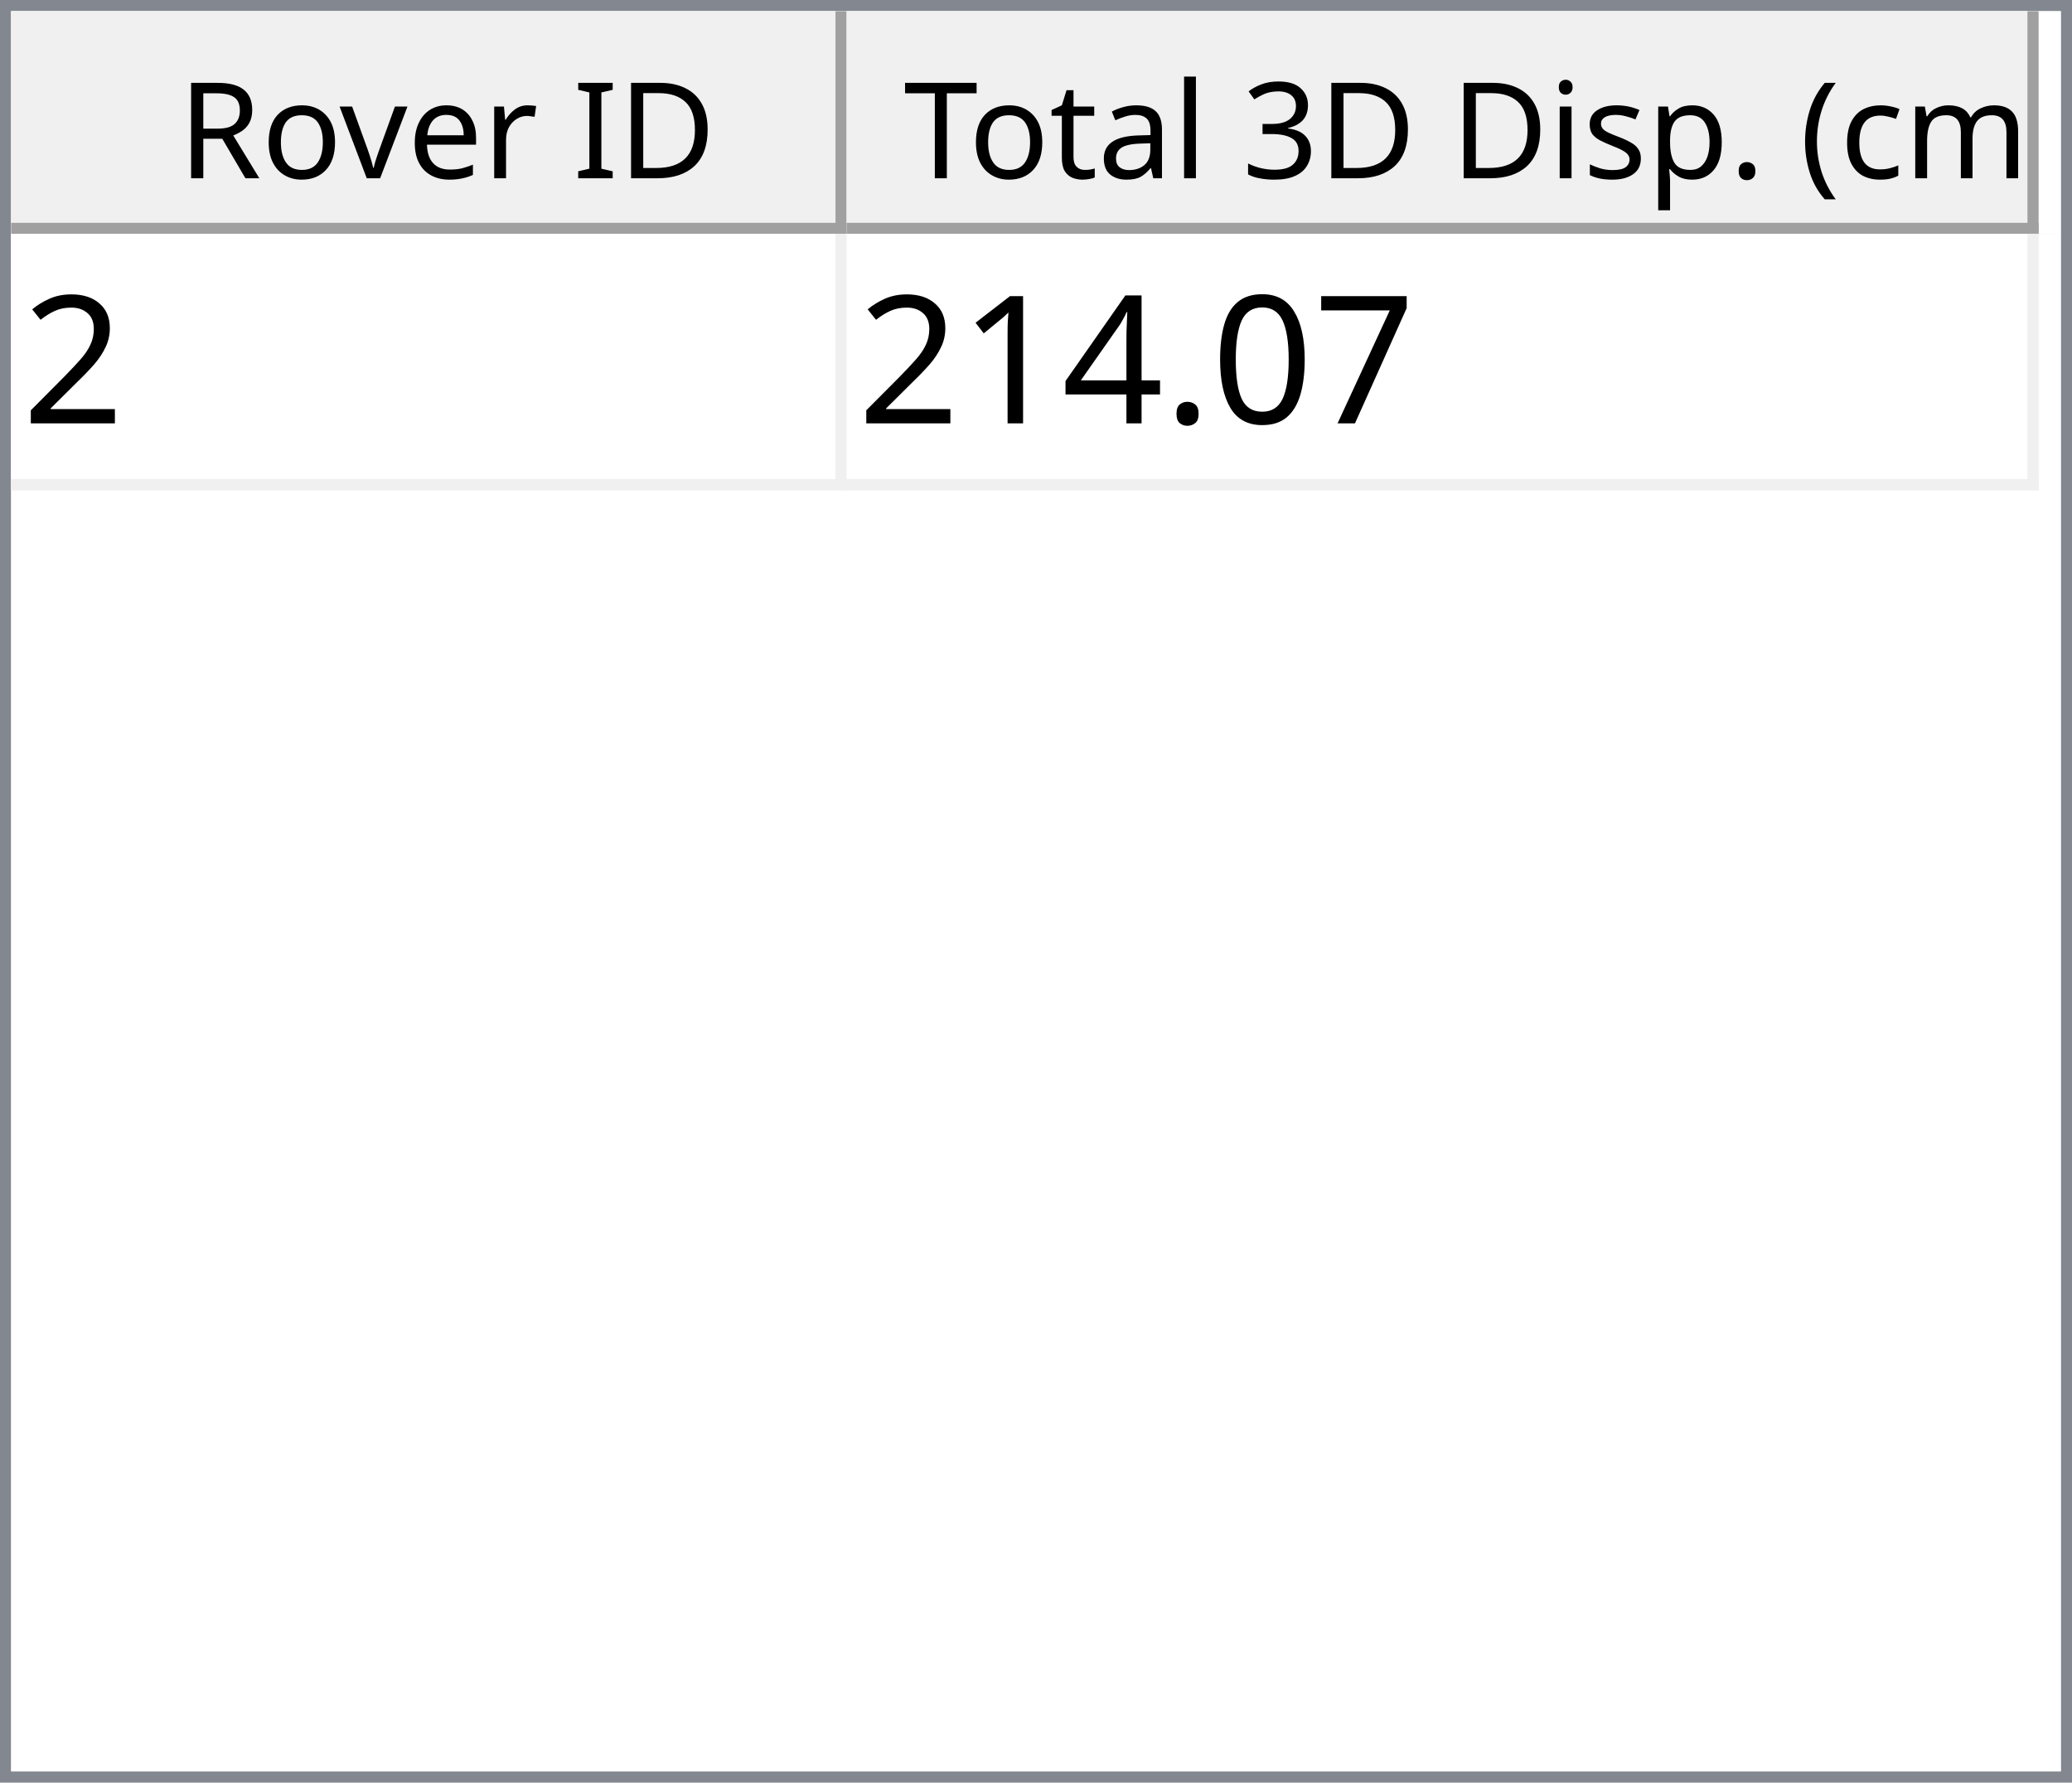
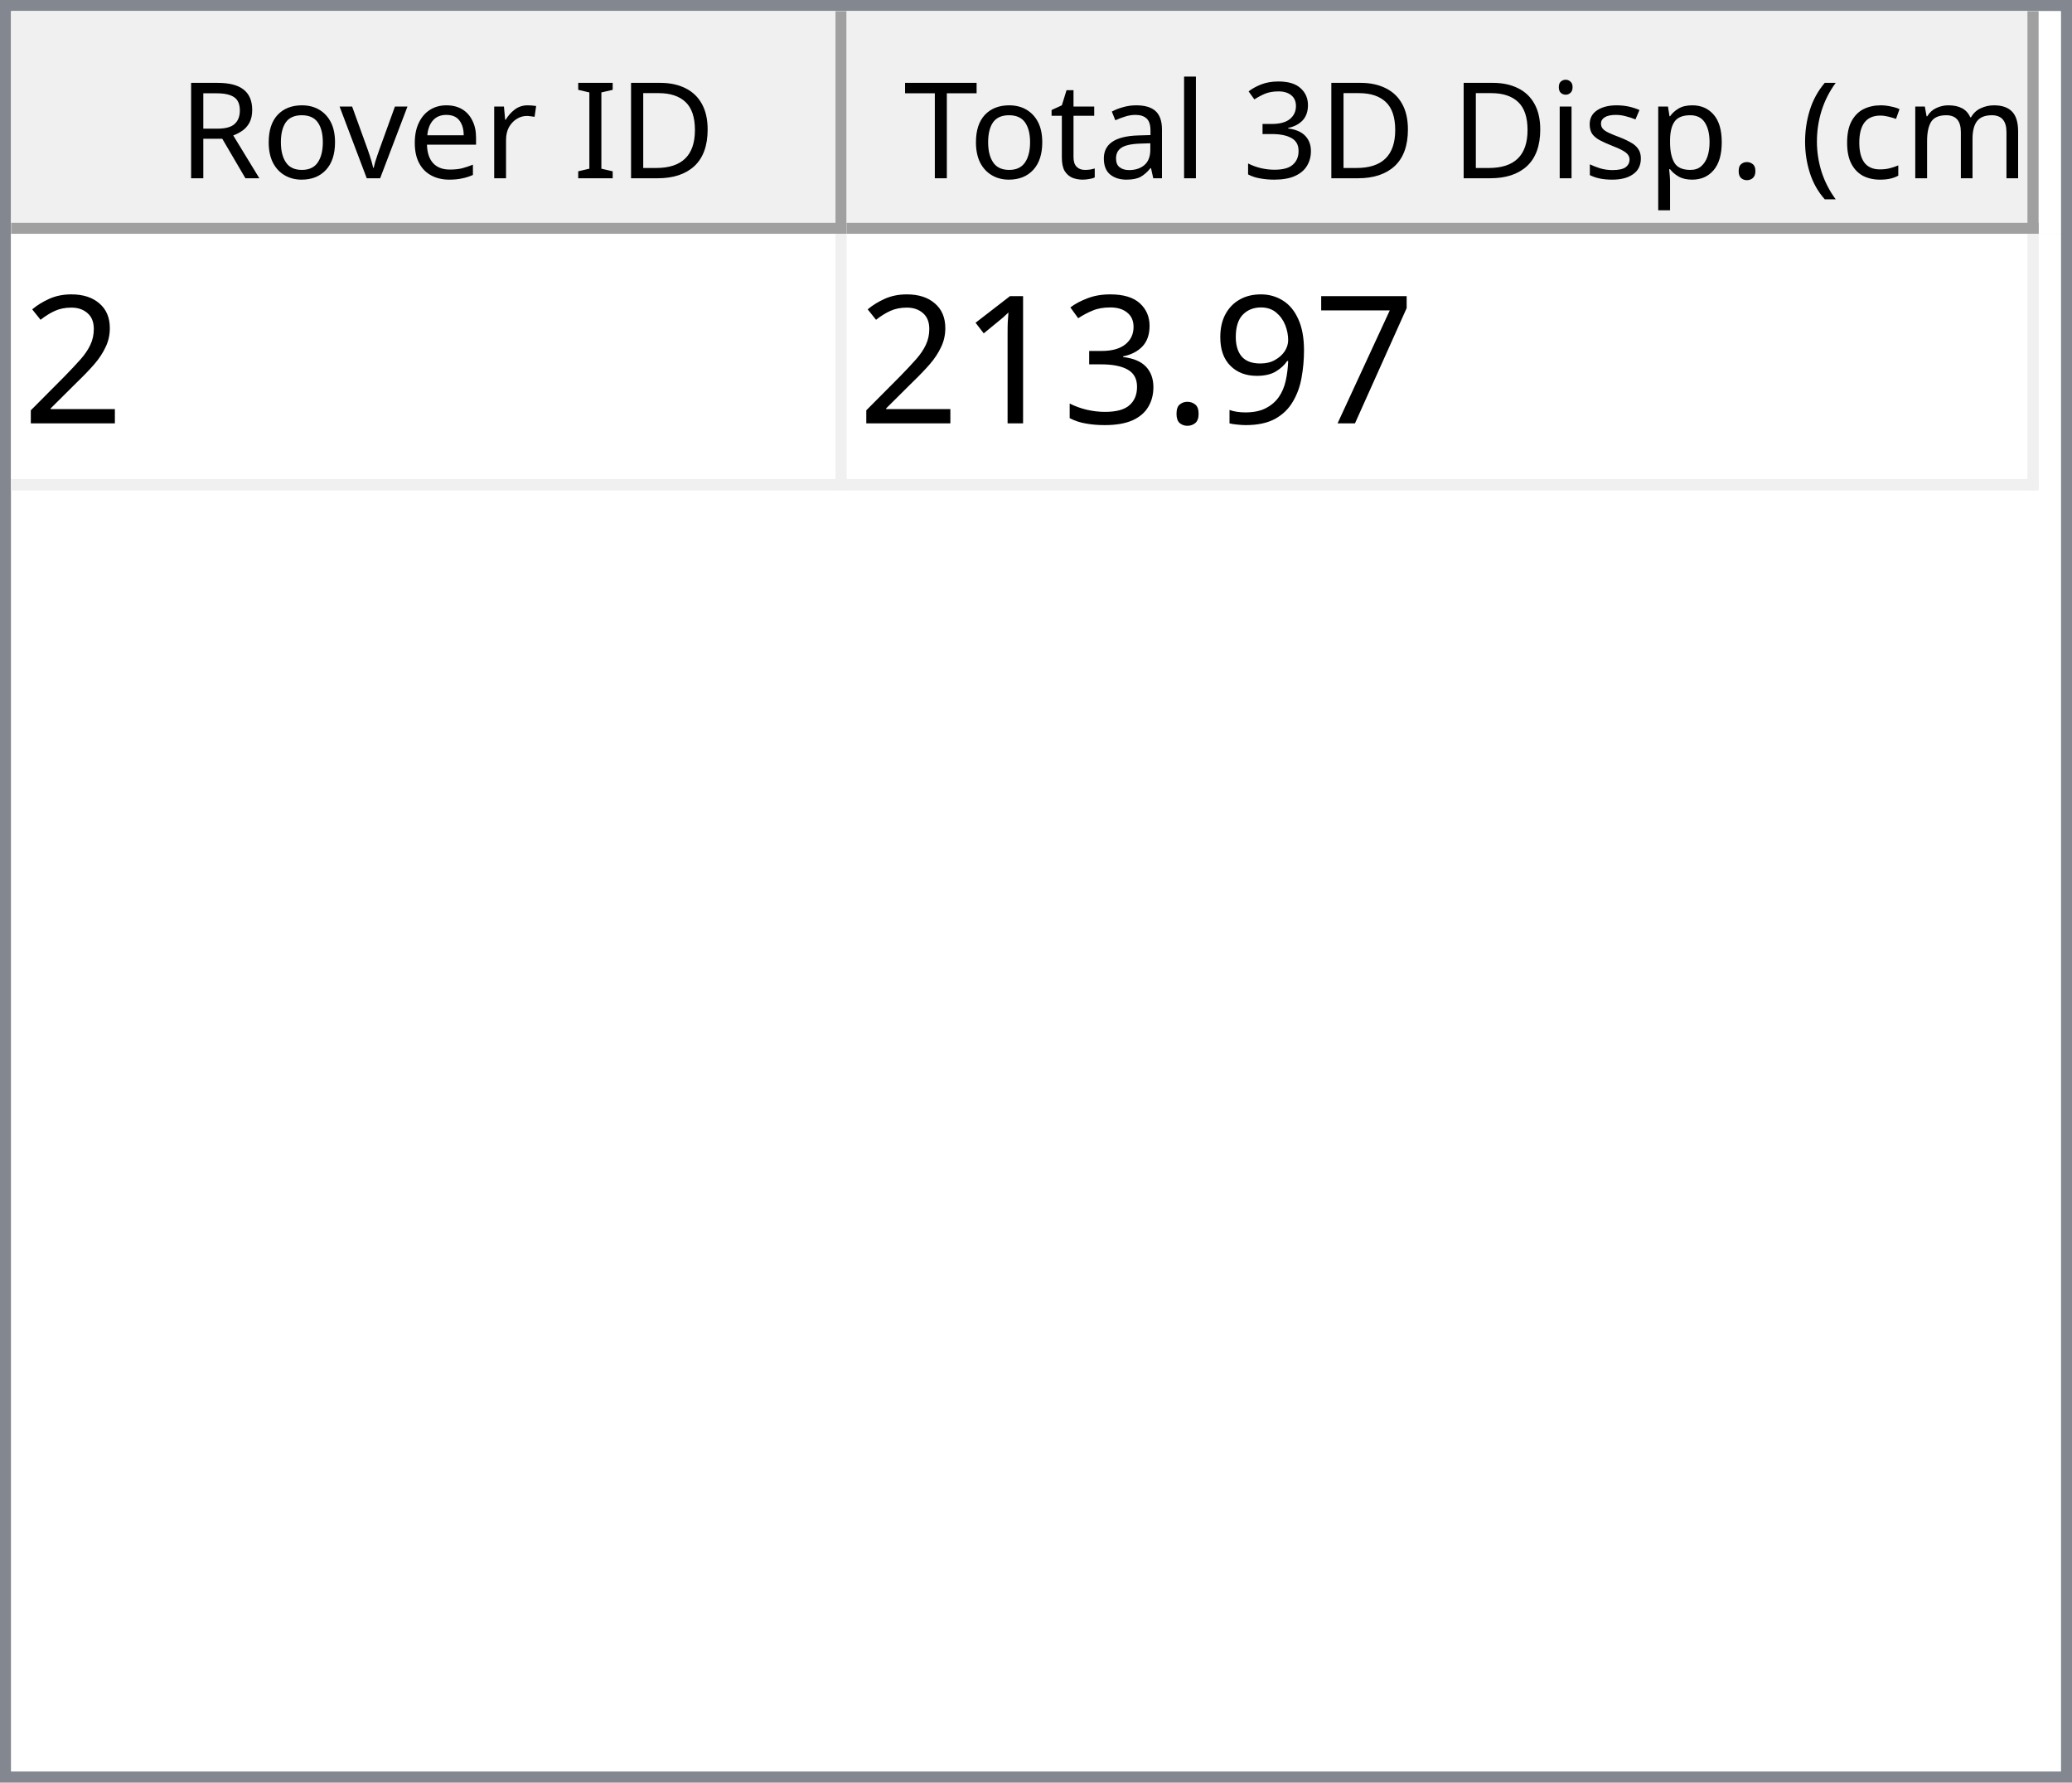
<svg xmlns="http://www.w3.org/2000/svg" style="fill-opacity:1; color-rendering:auto; color-interpolation:auto; text-rendering:auto; stroke:black; stroke-linecap:square; stroke-miterlimit:10; shape-rendering:auto; stroke-opacity:1; fill:black; stroke-dasharray:none; font-weight:normal; stroke-width:1; font-family:'Dialog'; font-style:normal; stroke-linejoin:miter; font-size:12px; stroke-dashoffset:0; image-rendering:auto;" width="186" height="160">
  <defs id="genericDefs" />
  <g>
    <defs id="defs1">
      <clipPath clipPathUnits="userSpaceOnUse" id="clipPath1">
        <path d="M0 0 L186 0 L186 160 L0 160 L0 0 Z" />
      </clipPath>
      <clipPath clipPathUnits="userSpaceOnUse" id="clipPath2">
        <path d="M0 0 L0 160 L186 160 L186 0 Z" />
      </clipPath>
      <clipPath clipPathUnits="userSpaceOnUse" id="clipPath3">
        <path d="M0 0 L0 20 L184 20 L184 0 Z" />
      </clipPath>
      <clipPath clipPathUnits="userSpaceOnUse" id="clipPath4">
        <path d="M0 0 L0 20 L75 20 L75 0 Z" />
      </clipPath>
      <clipPath clipPathUnits="userSpaceOnUse" id="clipPath5">
        <path d="M1 1 L1 19 L74 19 L74 1 Z" />
      </clipPath>
      <clipPath clipPathUnits="userSpaceOnUse" id="clipPath6">
        <path d="M0 0 L0 18 L73 18 L73 0 Z" />
      </clipPath>
      <clipPath clipPathUnits="userSpaceOnUse" id="clipPath7">
        <path d="M-0.5 -0.5 L-0.5 19.5 L74.5 19.5 L74.5 -0.5 Z" />
      </clipPath>
      <clipPath clipPathUnits="userSpaceOnUse" id="clipPath8">
        <path d="M0 0 L0 20 L107 20 L107 0 Z" />
      </clipPath>
      <clipPath clipPathUnits="userSpaceOnUse" id="clipPath9">
        <path d="M1 1 L1 19 L106 19 L106 1 Z" />
      </clipPath>
      <clipPath clipPathUnits="userSpaceOnUse" id="clipPath10">
        <path d="M0 0 L0 18 L105 18 L105 0 Z" />
      </clipPath>
      <clipPath clipPathUnits="userSpaceOnUse" id="clipPath11">
        <path d="M-0.5 -0.5 L-0.5 19.5 L106.5 19.5 L106.5 -0.5 Z" />
      </clipPath>
      <clipPath clipPathUnits="userSpaceOnUse" id="clipPath12">
        <path d="M0 0 L0 138 L184 138 L184 0 Z" />
      </clipPath>
      <clipPath clipPathUnits="userSpaceOnUse" id="clipPath13">
        <path d="M0 0 L0 23 L182 23 L182 0 Z" />
      </clipPath>
      <clipPath clipPathUnits="userSpaceOnUse" id="clipPath14">
        <path d="M-0.5 -0.5 L-0.5 22.5 L181.5 22.5 L181.5 -0.5 Z" />
      </clipPath>
      <clipPath clipPathUnits="userSpaceOnUse" id="clipPath15">
        <path d="M0 0 L0 22 L74 22 L74 0 Z" />
      </clipPath>
      <clipPath clipPathUnits="userSpaceOnUse" id="clipPath16">
        <path d="M0 0 L0 22 L106 22 L106 0 Z" />
      </clipPath>
      <font horiz-adv-x="64.551" id="font1">
        <font-face ascent="107.91" descent="25.098" units-per-em="100" style="font-style:normal; font-family:Segoe UI; font-weight:normal;" />
        <missing-glyph horiz-adv-x="64.551" d="M8.109 0 L8.109 68.266 L56.453 68.266 L56.453 0 L8.109 0 ZM15.328 7.234 L49.219 7.234 L49.219 61.031 L15.328 61.031 L15.328 7.234 Z" />
        <glyph unicode="D" horiz-adv-x="70.117" d="M9.188 0 L9.188 70.016 L28.516 70.016 Q65.531 70.016 65.531 35.891 Q65.531 19.672 55.25 9.836 Q44.969 0 27.734 0 L9.188 0 ZM17.391 62.594 L17.391 7.422 L27.828 7.422 Q41.609 7.422 49.273 14.797 Q56.938 22.172 56.938 35.688 Q56.938 62.594 28.328 62.594 L17.391 62.594 Z" />
        <glyph unicode="I" horiz-adv-x="26.611" d="M17.391 0 L9.188 0 L9.188 70.016 L17.391 70.016 L17.391 0 Z" />
        <glyph unicode=" " horiz-adv-x="27.393" d="" />
        <glyph unicode="r" horiz-adv-x="34.766" d="M34.188 41.891 Q32.078 43.5 28.125 43.5 Q23 43.5 19.555 38.672 Q16.109 33.844 16.109 25.484 L16.109 0 L8.109 0 L8.109 50 L16.109 50 L16.109 39.703 L16.312 39.703 Q18.016 44.969 21.531 47.922 Q25.047 50.875 29.391 50.875 Q32.516 50.875 34.188 50.203 L34.188 41.891 Z" />
        <glyph unicode="e" horiz-adv-x="52.295" d="M48.297 23 L12.984 23 Q13.188 14.656 17.484 10.109 Q21.781 5.562 29.297 5.562 Q37.75 5.562 44.828 11.141 L44.828 3.609 Q38.234 -1.172 27.391 -1.172 Q16.797 -1.172 10.742 5.641 Q4.688 12.453 4.688 24.812 Q4.688 36.469 11.305 43.82 Q17.922 51.172 27.734 51.172 Q37.547 51.172 42.922 44.828 Q48.297 38.484 48.297 27.203 L48.297 23 ZM40.094 29.781 Q40.047 36.719 36.75 40.578 Q33.453 44.438 27.594 44.438 Q21.922 44.438 17.969 40.383 Q14.016 36.328 13.094 29.781 L40.094 29.781 Z" />
        <glyph unicode="v" horiz-adv-x="47.9" d="M47.406 50 L27.484 0 L19.625 0 L0.688 50 L9.469 50 L22.172 13.672 Q23.578 9.672 23.922 6.688 L24.125 6.688 Q24.609 10.453 25.688 13.484 L38.969 50 L47.406 50 Z" />
        <glyph unicode="o" horiz-adv-x="58.594" d="M29 -1.172 Q17.922 -1.172 11.305 5.836 Q4.688 12.844 4.688 24.422 Q4.688 37.016 11.57 44.094 Q18.453 51.172 30.172 51.172 Q41.359 51.172 47.633 44.289 Q53.906 37.406 53.906 25.203 Q53.906 13.234 47.141 6.031 Q40.375 -1.172 29 -1.172 ZM29.594 44.438 Q21.875 44.438 17.383 39.188 Q12.891 33.938 12.891 24.703 Q12.891 15.828 17.43 10.695 Q21.969 5.562 29.594 5.562 Q37.359 5.562 41.531 10.594 Q45.703 15.625 45.703 24.906 Q45.703 34.281 41.531 39.359 Q37.359 44.438 29.594 44.438 Z" />
        <glyph unicode="R" horiz-adv-x="59.814" d="M59.375 0 L49.609 0 L37.891 19.625 Q36.281 22.359 34.766 24.289 Q33.25 26.219 31.664 27.438 Q30.078 28.656 28.25 29.219 Q26.422 29.781 24.125 29.781 L17.391 29.781 L17.391 0 L9.188 0 L9.188 70.016 L30.078 70.016 Q34.672 70.016 38.555 68.867 Q42.438 67.719 45.289 65.375 Q48.141 63.031 49.758 59.547 Q51.375 56.062 51.375 51.375 Q51.375 47.703 50.273 44.656 Q49.172 41.609 47.148 39.211 Q45.125 36.812 42.266 35.133 Q39.406 33.453 35.844 32.516 L35.844 32.328 Q37.594 31.547 38.891 30.547 Q40.188 29.547 41.359 28.18 Q42.531 26.812 43.68 25.078 Q44.828 23.344 46.234 21.047 L59.375 0 ZM17.391 62.594 L17.391 37.203 L28.516 37.203 Q31.594 37.203 34.203 38.133 Q36.812 39.062 38.719 40.797 Q40.625 42.531 41.703 45.047 Q42.781 47.562 42.781 50.688 Q42.781 56.297 39.141 59.445 Q35.5 62.594 28.609 62.594 L17.391 62.594 Z" />
        <glyph unicode=")" horiz-adv-x="30.176" d="M8.297 -15.922 L1.172 -15.922 Q16.406 2.344 16.406 26.812 Q16.406 51.469 1.078 70.016 L8.297 70.016 Q23.531 52.156 23.531 26.703 Q23.531 1.375 8.297 -15.922 Z" />
        <glyph unicode="m" horiz-adv-x="86.133" d="M79.109 0 L71.094 0 L71.094 28.719 Q71.094 37.016 68.531 40.727 Q65.969 44.438 59.906 44.438 Q54.781 44.438 51.195 39.75 Q47.609 35.062 47.609 28.516 L47.609 0 L39.594 0 L39.594 29.688 Q39.594 44.438 28.219 44.438 Q22.953 44.438 19.531 40.016 Q16.109 35.594 16.109 28.516 L16.109 0 L8.109 0 L8.109 50 L16.109 50 L16.109 42.094 L16.312 42.094 Q21.625 51.172 31.844 51.172 Q36.969 51.172 40.773 48.312 Q44.578 45.453 46 40.828 Q51.562 51.172 62.594 51.172 Q79.109 51.172 79.109 30.812 L79.109 0 Z" />
        <glyph unicode="c" horiz-adv-x="46.191" d="M42.188 2.297 Q36.422 -1.172 28.516 -1.172 Q17.828 -1.172 11.258 5.789 Q4.688 12.75 4.688 23.828 Q4.688 36.188 11.766 43.68 Q18.844 51.172 30.672 51.172 Q37.25 51.172 42.281 48.734 L42.281 40.531 Q36.719 44.438 30.375 44.438 Q22.703 44.438 17.797 38.945 Q12.891 33.453 12.891 24.516 Q12.891 15.719 17.508 10.641 Q22.125 5.562 29.891 5.562 Q36.422 5.562 42.188 9.906 L42.188 2.297 Z" />
        <glyph unicode="(" horiz-adv-x="30.176" d="M29.109 -15.922 L21.969 -15.922 Q6.844 1.375 6.844 26.703 Q6.844 52.156 21.969 70.016 L29.203 70.016 Q13.875 51.469 13.875 26.812 Q13.875 2.344 29.109 -15.922 Z" />
        <glyph unicode="." horiz-adv-x="21.68" d="M10.891 -1.078 Q8.641 -1.078 7.055 0.539 Q5.469 2.156 5.469 4.391 Q5.469 6.641 7.055 8.273 Q8.641 9.906 10.891 9.906 Q13.188 9.906 14.797 8.273 Q16.406 6.641 16.406 4.391 Q16.406 2.156 14.797 0.539 Q13.188 -1.078 10.891 -1.078 Z" />
        <glyph unicode="p" horiz-adv-x="58.789" d="M16.312 7.234 L16.109 7.234 L16.109 -23 L8.109 -23 L8.109 50 L16.109 50 L16.109 41.219 L16.312 41.219 Q22.219 51.172 33.594 51.172 Q43.266 51.172 48.688 44.461 Q54.109 37.75 54.109 26.469 Q54.109 13.922 48 6.375 Q41.891 -1.172 31.297 -1.172 Q21.578 -1.172 16.312 7.234 ZM16.109 27.391 L16.109 20.406 Q16.109 14.203 20.141 9.883 Q24.172 5.562 30.375 5.562 Q37.641 5.562 41.773 11.133 Q45.906 16.703 45.906 26.609 Q45.906 34.969 42.047 39.703 Q38.188 44.438 31.594 44.438 Q24.609 44.438 20.359 39.578 Q16.109 34.719 16.109 27.391 Z" />
        <glyph unicode="s" horiz-adv-x="42.432" d="M5.078 1.812 L5.078 10.406 Q11.625 5.562 19.484 5.562 Q30.031 5.562 30.031 12.594 Q30.031 14.594 29.125 15.992 Q28.219 17.391 26.68 18.461 Q25.141 19.531 23.07 20.383 Q21 21.234 18.609 22.172 Q15.281 23.484 12.766 24.828 Q10.25 26.172 8.57 27.859 Q6.891 29.547 6.031 31.695 Q5.172 33.844 5.172 36.719 Q5.172 40.234 6.789 42.945 Q8.406 45.656 11.086 47.484 Q13.766 49.312 17.211 50.242 Q20.656 51.172 24.312 51.172 Q30.812 51.172 35.938 48.922 L35.938 40.828 Q30.422 44.438 23.25 44.438 Q21 44.438 19.195 43.922 Q17.391 43.406 16.094 42.477 Q14.797 41.547 14.086 40.258 Q13.375 38.969 13.375 37.406 Q13.375 35.453 14.086 34.133 Q14.797 32.812 16.164 31.789 Q17.531 30.766 19.484 29.938 Q21.438 29.109 23.922 28.125 Q27.25 26.859 29.883 25.516 Q32.516 24.172 34.375 22.484 Q36.234 20.797 37.234 18.602 Q38.234 16.406 38.234 13.375 Q38.234 9.672 36.602 6.938 Q34.969 4.203 32.234 2.398 Q29.5 0.594 25.93 -0.289 Q22.359 -1.172 18.453 -1.172 Q10.75 -1.172 5.078 1.812 Z" />
        <glyph unicode="i" horiz-adv-x="24.219" d="M12.203 62.703 Q10.062 62.703 8.547 64.164 Q7.031 65.625 7.031 67.875 Q7.031 70.125 8.547 71.609 Q10.062 73.094 12.203 73.094 Q14.406 73.094 15.945 71.609 Q17.484 70.125 17.484 67.875 Q17.484 65.719 15.945 64.211 Q14.406 62.703 12.203 62.703 ZM16.109 0 L8.109 0 L8.109 50 L16.109 50 L16.109 0 Z" />
        <glyph unicode="3" horiz-adv-x="53.906" d="M46.531 19.828 Q46.531 15.094 44.75 11.211 Q42.969 7.328 39.719 4.57 Q36.469 1.812 31.93 0.297 Q27.391 -1.219 21.922 -1.219 Q11.922 -1.219 6 2.594 L6 11.188 Q13.094 5.609 22.219 5.609 Q25.875 5.609 28.828 6.539 Q31.781 7.469 33.906 9.227 Q36.031 10.984 37.18 13.477 Q38.328 15.969 38.328 19.094 Q38.328 32.812 18.797 32.812 L12.984 32.812 L12.984 39.594 L18.5 39.594 Q35.797 39.594 35.797 52.484 Q35.797 64.406 22.609 64.406 Q15.188 64.406 8.688 59.422 L8.688 67.188 Q15.375 71.188 24.609 71.188 Q29 71.188 32.57 69.969 Q36.141 68.75 38.68 66.555 Q41.219 64.359 42.609 61.281 Q44 58.203 44 54.5 Q44 40.672 30.031 36.719 L30.031 36.531 Q33.594 36.141 36.625 34.797 Q39.656 33.453 41.852 31.305 Q44.047 29.156 45.289 26.25 Q46.531 23.344 46.531 19.828 Z" />
        <glyph unicode="l" horiz-adv-x="24.219" d="M16.109 0 L8.109 0 L8.109 74.031 L16.109 74.031 L16.109 0 Z" />
        <glyph unicode="a" horiz-adv-x="50.879" d="M43.891 0 L35.891 0 L35.891 7.812 L35.688 7.812 Q30.469 -1.172 20.312 -1.172 Q12.844 -1.172 8.617 2.781 Q4.391 6.734 4.391 13.281 Q4.391 27.297 20.906 29.594 L35.891 31.688 Q35.891 44.438 25.594 44.438 Q16.547 44.438 9.281 38.281 L9.281 46.484 Q16.656 51.172 26.266 51.172 Q43.891 51.172 43.891 32.516 L43.891 0 ZM35.891 25.297 L23.828 23.641 Q18.266 22.859 15.43 20.875 Q12.594 18.891 12.594 13.875 Q12.594 10.203 15.211 7.883 Q17.828 5.562 22.172 5.562 Q28.125 5.562 32.008 9.742 Q35.891 13.922 35.891 20.312 L35.891 25.297 Z" />
        <glyph unicode="t" horiz-adv-x="33.887" d="M31.297 0.484 Q28.469 -1.078 23.828 -1.078 Q10.688 -1.078 10.688 13.578 L10.688 43.172 L2.094 43.172 L2.094 50 L10.688 50 L10.688 62.203 L18.703 64.797 L18.703 50 L31.297 50 L31.297 43.172 L18.703 43.172 L18.703 14.984 Q18.703 9.969 20.414 7.82 Q22.125 5.672 26.078 5.672 Q29.109 5.672 31.297 7.328 L31.297 0.484 Z" />
        <glyph unicode="T" horiz-adv-x="52.393" d="M50.594 62.594 L30.375 62.594 L30.375 0 L22.172 0 L22.172 62.594 L2 62.594 L2 70.016 L50.594 70.016 L50.594 62.594 Z" />
      </font>
      <font horiz-adv-x="75.0" id="font2">
        <font-face ascent="100.537" descent="21.973" units-per-em="100" style="font-style:normal; font-family:sans-serif; font-weight:normal;" />
        <missing-glyph horiz-adv-x="75.0" d="M12.5 0 L12.5 62.5 L62.5 62.5 L62.5 0 L12.5 0 ZM14.062 1.562 L60.938 1.562 L60.938 60.938 L14.062 60.938 L14.062 1.562 Z" />
        <glyph unicode="2" horiz-adv-x="55.615" d="M50.344 8.453 L50.344 0 L3.031 0 Q2.938 3.172 4.047 6.109 Q5.859 10.938 9.836 15.625 Q13.812 20.312 21.344 26.469 Q33.016 36.031 37.117 41.625 Q41.219 47.219 41.219 52.203 Q41.219 57.422 37.477 61.008 Q33.734 64.594 27.734 64.594 Q21.391 64.594 17.578 60.789 Q13.766 56.984 13.719 50.25 L4.688 51.172 Q5.609 61.281 11.664 66.578 Q17.719 71.875 27.938 71.875 Q38.234 71.875 44.242 66.164 Q50.25 60.453 50.25 52 Q50.25 47.703 48.492 43.555 Q46.734 39.406 42.656 34.812 Q38.578 30.219 29.109 22.219 Q21.188 15.578 18.945 13.211 Q16.703 10.844 15.234 8.453 L50.344 8.453 Z" />
        <glyph unicode="7" horiz-adv-x="55.615" d="M4.734 62.203 L4.734 70.656 L51.078 70.656 L51.078 63.812 Q44.234 56.547 37.523 44.484 Q30.812 32.422 27.156 19.672 Q24.516 10.688 23.781 0 L14.75 0 Q14.891 8.453 18.062 20.414 Q21.234 32.375 27.172 43.484 Q33.109 54.594 39.797 62.203 L4.734 62.203 Z" />
-         <glyph unicode="0" horiz-adv-x="55.615" d="M4.156 35.297 Q4.156 48 6.766 55.742 Q9.375 63.484 14.523 67.68 Q19.672 71.875 27.484 71.875 Q33.25 71.875 37.594 69.555 Q41.938 67.234 44.773 62.867 Q47.609 58.5 49.219 52.227 Q50.828 45.953 50.828 35.297 Q50.828 22.703 48.242 14.969 Q45.656 7.234 40.508 3.008 Q35.359 -1.219 27.484 -1.219 Q17.141 -1.219 11.234 6.203 Q4.156 15.141 4.156 35.297 ZM13.188 35.297 Q13.188 17.672 17.312 11.836 Q21.438 6 27.484 6 Q33.547 6 37.672 11.859 Q41.797 17.719 41.797 35.297 Q41.797 52.984 37.672 58.789 Q33.547 64.594 27.391 64.594 Q21.344 64.594 17.719 59.469 Q13.188 52.938 13.188 35.297 Z" />
+         <glyph unicode="9" horiz-adv-x="55.615" d="M5.469 16.547 L13.922 17.328 Q14.984 11.375 18.016 8.688 Q21.047 6 25.781 6 Q29.828 6 32.883 7.859 Q35.938 9.719 37.891 12.82 Q39.844 15.922 41.164 21.195 Q42.484 26.469 42.484 31.938 Q42.484 32.516 42.438 33.688 Q39.797 29.5 35.234 26.883 Q30.672 24.266 25.344 24.266 Q16.453 24.266 10.305 30.711 Q4.156 37.156 4.156 47.703 Q4.156 58.594 10.578 65.234 Q17 71.875 26.656 71.875 Q33.641 71.875 39.43 68.117 Q45.219 64.359 48.219 57.398 Q51.219 50.438 51.219 37.25 Q51.219 23.531 48.242 15.406 Q45.266 7.281 39.383 3.031 Q33.5 -1.219 25.594 -1.219 Q17.188 -1.219 11.867 3.445 Q6.547 8.109 5.469 16.547 ZM41.453 48.141 Q41.453 55.719 37.43 60.156 Q33.406 64.594 27.734 64.594 Q21.875 64.594 17.531 59.812 Q13.188 55.031 13.188 47.406 Q13.188 40.578 17.312 36.305 Q21.438 32.031 27.484 32.031 Q33.594 32.031 37.523 36.305 Q41.453 40.578 41.453 48.141 Z" />
        <glyph unicode="." horiz-adv-x="27.783" d="M9.078 0 L9.078 10.016 L19.094 10.016 L19.094 0 L9.078 0 Z" />
-         <glyph unicode="4" horiz-adv-x="55.615" d="M32.328 0 L32.328 17.141 L1.266 17.141 L1.266 25.203 L33.938 71.578 L41.109 71.578 L41.109 25.203 L50.781 25.203 L50.781 17.141 L41.109 17.141 L41.109 0 L32.328 0 ZM32.328 25.203 L32.328 57.469 L9.906 25.203 L32.328 25.203 Z" />
+         <glyph unicode="3" horiz-adv-x="55.615" d="M4.203 18.891 L12.984 20.062 Q14.5 12.594 18.141 9.297 Q21.781 6 27 6 Q33.203 6 37.477 10.297 Q41.75 14.594 41.75 20.953 Q41.75 27 37.797 30.93 Q33.844 34.859 27.734 34.859 Q25.25 34.859 21.531 33.891 L22.516 41.609 Q23.391 41.5 23.922 41.5 Q29.547 41.5 34.039 44.43 Q38.531 47.359 38.531 53.469 Q38.531 58.297 35.258 61.477 Q31.984 64.656 26.812 64.656 Q21.688 64.656 18.266 61.43 Q14.844 58.203 13.875 51.766 L5.078 53.328 Q6.688 62.156 12.398 67.016 Q18.109 71.875 26.609 71.875 Q32.469 71.875 37.398 69.359 Q42.328 66.844 44.945 62.5 Q47.562 58.156 47.562 53.266 Q47.562 48.641 45.07 44.828 Q42.578 41.016 37.703 38.766 Q44.047 37.312 47.562 32.695 Q51.078 28.078 51.078 21.141 Q51.078 11.766 44.242 5.25 Q37.406 -1.266 26.953 -1.266 Q17.531 -1.266 11.305 4.352 Q5.078 9.969 4.203 18.891 Z" />
        <glyph unicode="1" horiz-adv-x="55.615" d="M37.25 0 L28.469 0 L28.469 56 Q25.297 52.984 20.141 49.953 Q14.984 46.922 10.891 45.406 L10.891 53.906 Q18.266 57.375 23.781 62.305 Q29.297 67.234 31.594 71.875 L37.25 71.875 L37.25 0 Z" />
      </font>
    </defs>
    <g style="fill:white; stroke:white;">
      <rect x="0" y="0" width="186" style="clip-path:url(#clipPath1); stroke:none;" height="160" />
    </g>
    <g style="fill:white; text-rendering:optimizeSpeed; color-rendering:optimizeSpeed; image-rendering:optimizeSpeed; shape-rendering:crispEdges; stroke:white; color-interpolation:sRGB;">
      <rect x="0" width="186" height="160" y="0" style="stroke:none;" />
      <path style="stroke:none;" d="M0 160 L186 160 L186 0 L0 0 Z" />
    </g>
    <g style="fill:rgb(240,240,240); font-family:'Segoe UI'; stroke:rgb(240,240,240);">
      <rect x="0" y="0" width="186" style="clip-path:url(#clipPath2); stroke:none;" height="160" />
    </g>
    <g style="fill:rgb(130,135,144); font-family:'Segoe UI'; stroke:rgb(130,135,144);">
      <path d="M0 0 L186 0 L186 160 L0 160 L0 0 ZM1 1 L185 1 L185 159 L1 159 L1 1 Z" style="fill-rule:evenodd; clip-path:url(#clipPath2); stroke:none;" />
    </g>
    <g style="fill:white; font-family:'Segoe UI'; stroke:white;" transform="translate(1,1)">
      <rect x="0" y="0" width="184" style="clip-path:url(#clipPath3); stroke:none;" height="20" />
    </g>
    <g style="fill:rgb(240,240,240); font-family:'Segoe UI'; stroke:rgb(240,240,240);" transform="translate(1,1)">
      <rect x="0" y="0" width="75" style="clip-path:url(#clipPath4); stroke:none;" height="20" />
    </g>
    <g style="font-family:'Segoe UI';" transform="translate(2,2)">
      <text x="14" xml:space="preserve" y="14" style="clip-path:url(#clipPath6); stroke:none;">Rover ID</text>
    </g>
    <g style="fill:rgb(160,160,160); font-family:'Segoe UI'; stroke:rgb(160,160,160); stroke-linejoin:bevel;" transform="translate(1.5,1.5)">
      <line x1="74" x2="74" y1="0" style="fill:none; clip-path:url(#clipPath7);" y2="19" />
    </g>
    <g style="fill:rgb(160,160,160); font-family:'Segoe UI'; stroke:rgb(160,160,160); stroke-linejoin:bevel;" transform="matrix(1,0,0,1,1,1) translate(0.5,0.5)">
      <line x1="0" x2="74" y1="19" style="fill:none; clip-path:url(#clipPath7);" y2="19" />
    </g>
    <g style="fill:rgb(240,240,240); font-family:'Segoe UI'; stroke:rgb(240,240,240);" transform="translate(76,1)">
      <rect x="0" y="0" width="107" style="clip-path:url(#clipPath8); stroke:none;" height="20" />
    </g>
    <g style="font-family:'Segoe UI';" transform="translate(77,2)">
      <text x="1" xml:space="preserve" y="14" style="clip-path:url(#clipPath10); stroke:none;"> Total 3D Disp. (cm)</text>
    </g>
    <g style="fill:rgb(160,160,160); font-family:'Segoe UI'; stroke:rgb(160,160,160); stroke-linejoin:bevel;" transform="translate(76.5,1.5)">
      <line x1="106" x2="106" y1="0" style="fill:none; clip-path:url(#clipPath11);" y2="19" />
    </g>
    <g style="fill:rgb(160,160,160); font-family:'Segoe UI'; stroke:rgb(160,160,160); stroke-linejoin:bevel;" transform="matrix(1,0,0,1,76,1) translate(0.5,0.5)">
      <line x1="0" x2="106" y1="19" style="fill:none; clip-path:url(#clipPath11);" y2="19" />
    </g>
    <g style="fill:white; font-family:'Segoe UI'; stroke:white;" transform="translate(1,21)">
      <rect x="0" y="0" width="184" style="clip-path:url(#clipPath12); stroke:none;" height="138" />
    </g>
    <g style="fill:rgb(240,240,240); font-size:16px; font-family:sans-serif; stroke:rgb(240,240,240);" transform="translate(1,21)">
      <rect x="0" y="0" width="182" style="clip-path:url(#clipPath13); stroke:none;" height="23" />
      <line transform="translate(0.5,0.5)" x1="0" x2="181" y1="22" style="clip-path:url(#clipPath14); fill:none; stroke-linejoin:bevel;" y2="22" />
    </g>
    <g transform="matrix(1,0,0,1,1,21) translate(0.5,0.5)" style="fill:rgb(240,240,240); font-size:16px; font-family:sans-serif; stroke:rgb(240,240,240); stroke-linejoin:bevel;">
      <line x1="74" x2="74" y1="0" style="fill:none; clip-path:url(#clipPath14);" y2="22" />
    </g>
    <g transform="matrix(1,0,0,1,1,21) translate(0.5,0.5)" style="fill:rgb(240,240,240); font-size:16px; font-family:sans-serif; stroke:rgb(240,240,240); stroke-linejoin:bevel;">
      <line x1="181" x2="181" y1="0" style="fill:none; clip-path:url(#clipPath14);" y2="22" />
    </g>
    <g style="fill:white; font-size:16px; font-family:sans-serif; stroke:white;" transform="matrix(1,0,0,1,1,21)">
      <rect x="0" y="0" width="74" style="clip-path:url(#clipPath15); stroke:none;" height="22" />
      <text x="1" y="17" style="fill:black; clip-path:url(#clipPath15); stroke:none;" xml:space="preserve">2</text>
    </g>
    <g style="fill:white; font-size:16px; font-family:sans-serif; stroke:white;" transform="matrix(1,0,0,1,1,21) translate(75,0)">
      <rect x="0" y="0" width="106" style="clip-path:url(#clipPath16); stroke:none;" height="22" />
-       <text x="1" y="17" style="fill:black; clip-path:url(#clipPath16); stroke:none;" xml:space="preserve">214.07</text>
+       <text x="1" y="17" style="fill:black; clip-path:url(#clipPath16); stroke:none;" xml:space="preserve">213.97</text>
    </g>
  </g>
</svg>
